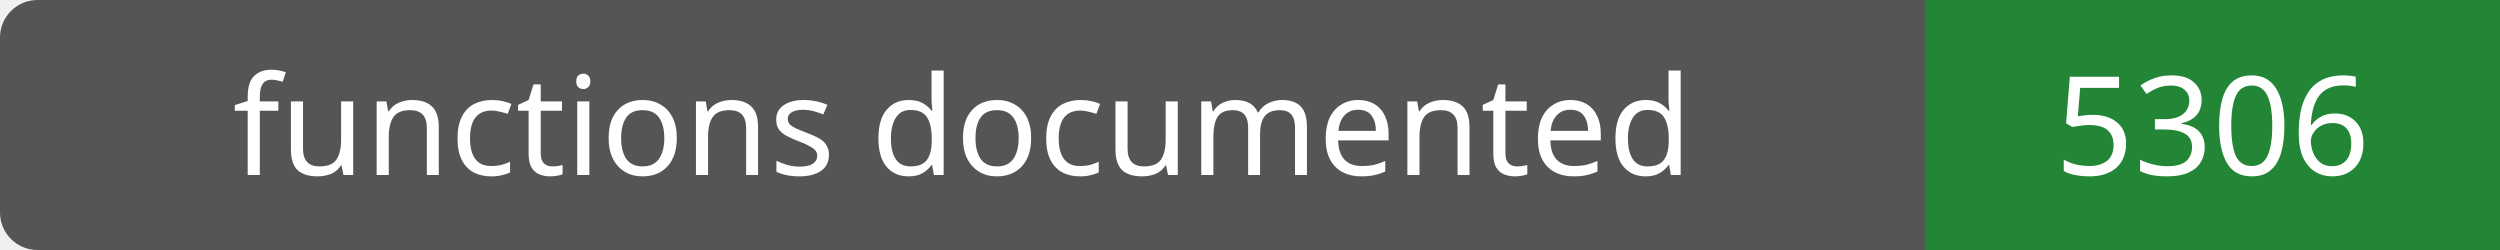
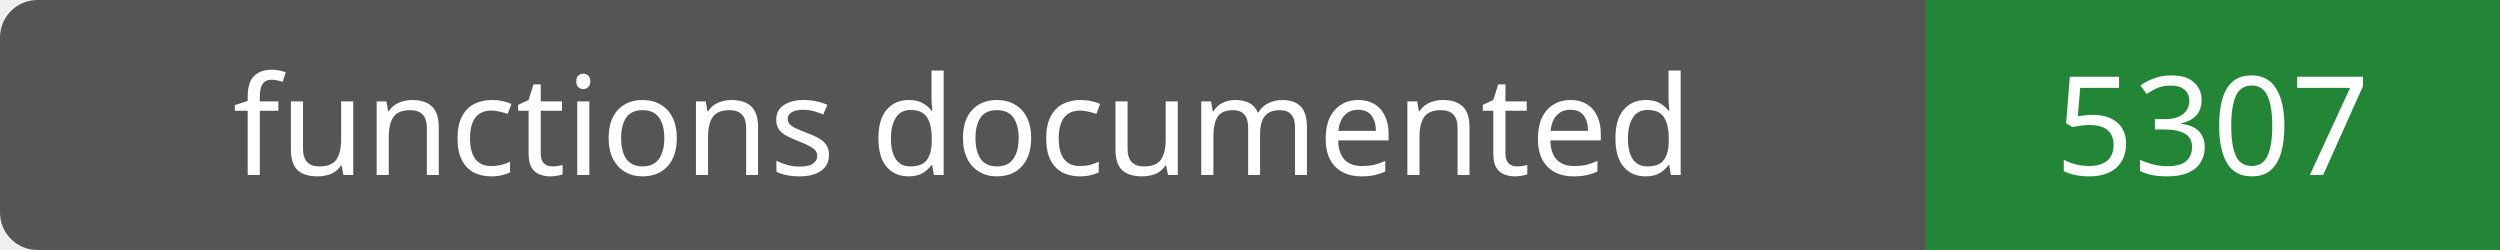
- <svg xmlns="http://www.w3.org/2000/svg" width="200" height="20" role="img" aria-label="functions documented: 5306">
+ <svg xmlns="http://www.w3.org/2000/svg" width="200" height="20" role="img" aria-label="functions documented: 5307">
  <rect width="200" height="20" rx="3" fill="#555" />
  <path fill="#238636" d="M154 0h46v20H154z" />
  <g fill="#fff" text-anchor="middle" font-family="Verdana,sans-serif" font-size="11">
    <text x="77.0" y="14">functions documented</text>
-     <text x="177.0" y="14">5306</text>
+     <text x="177.0" y="14">5307</text>
  </g>
</svg>
